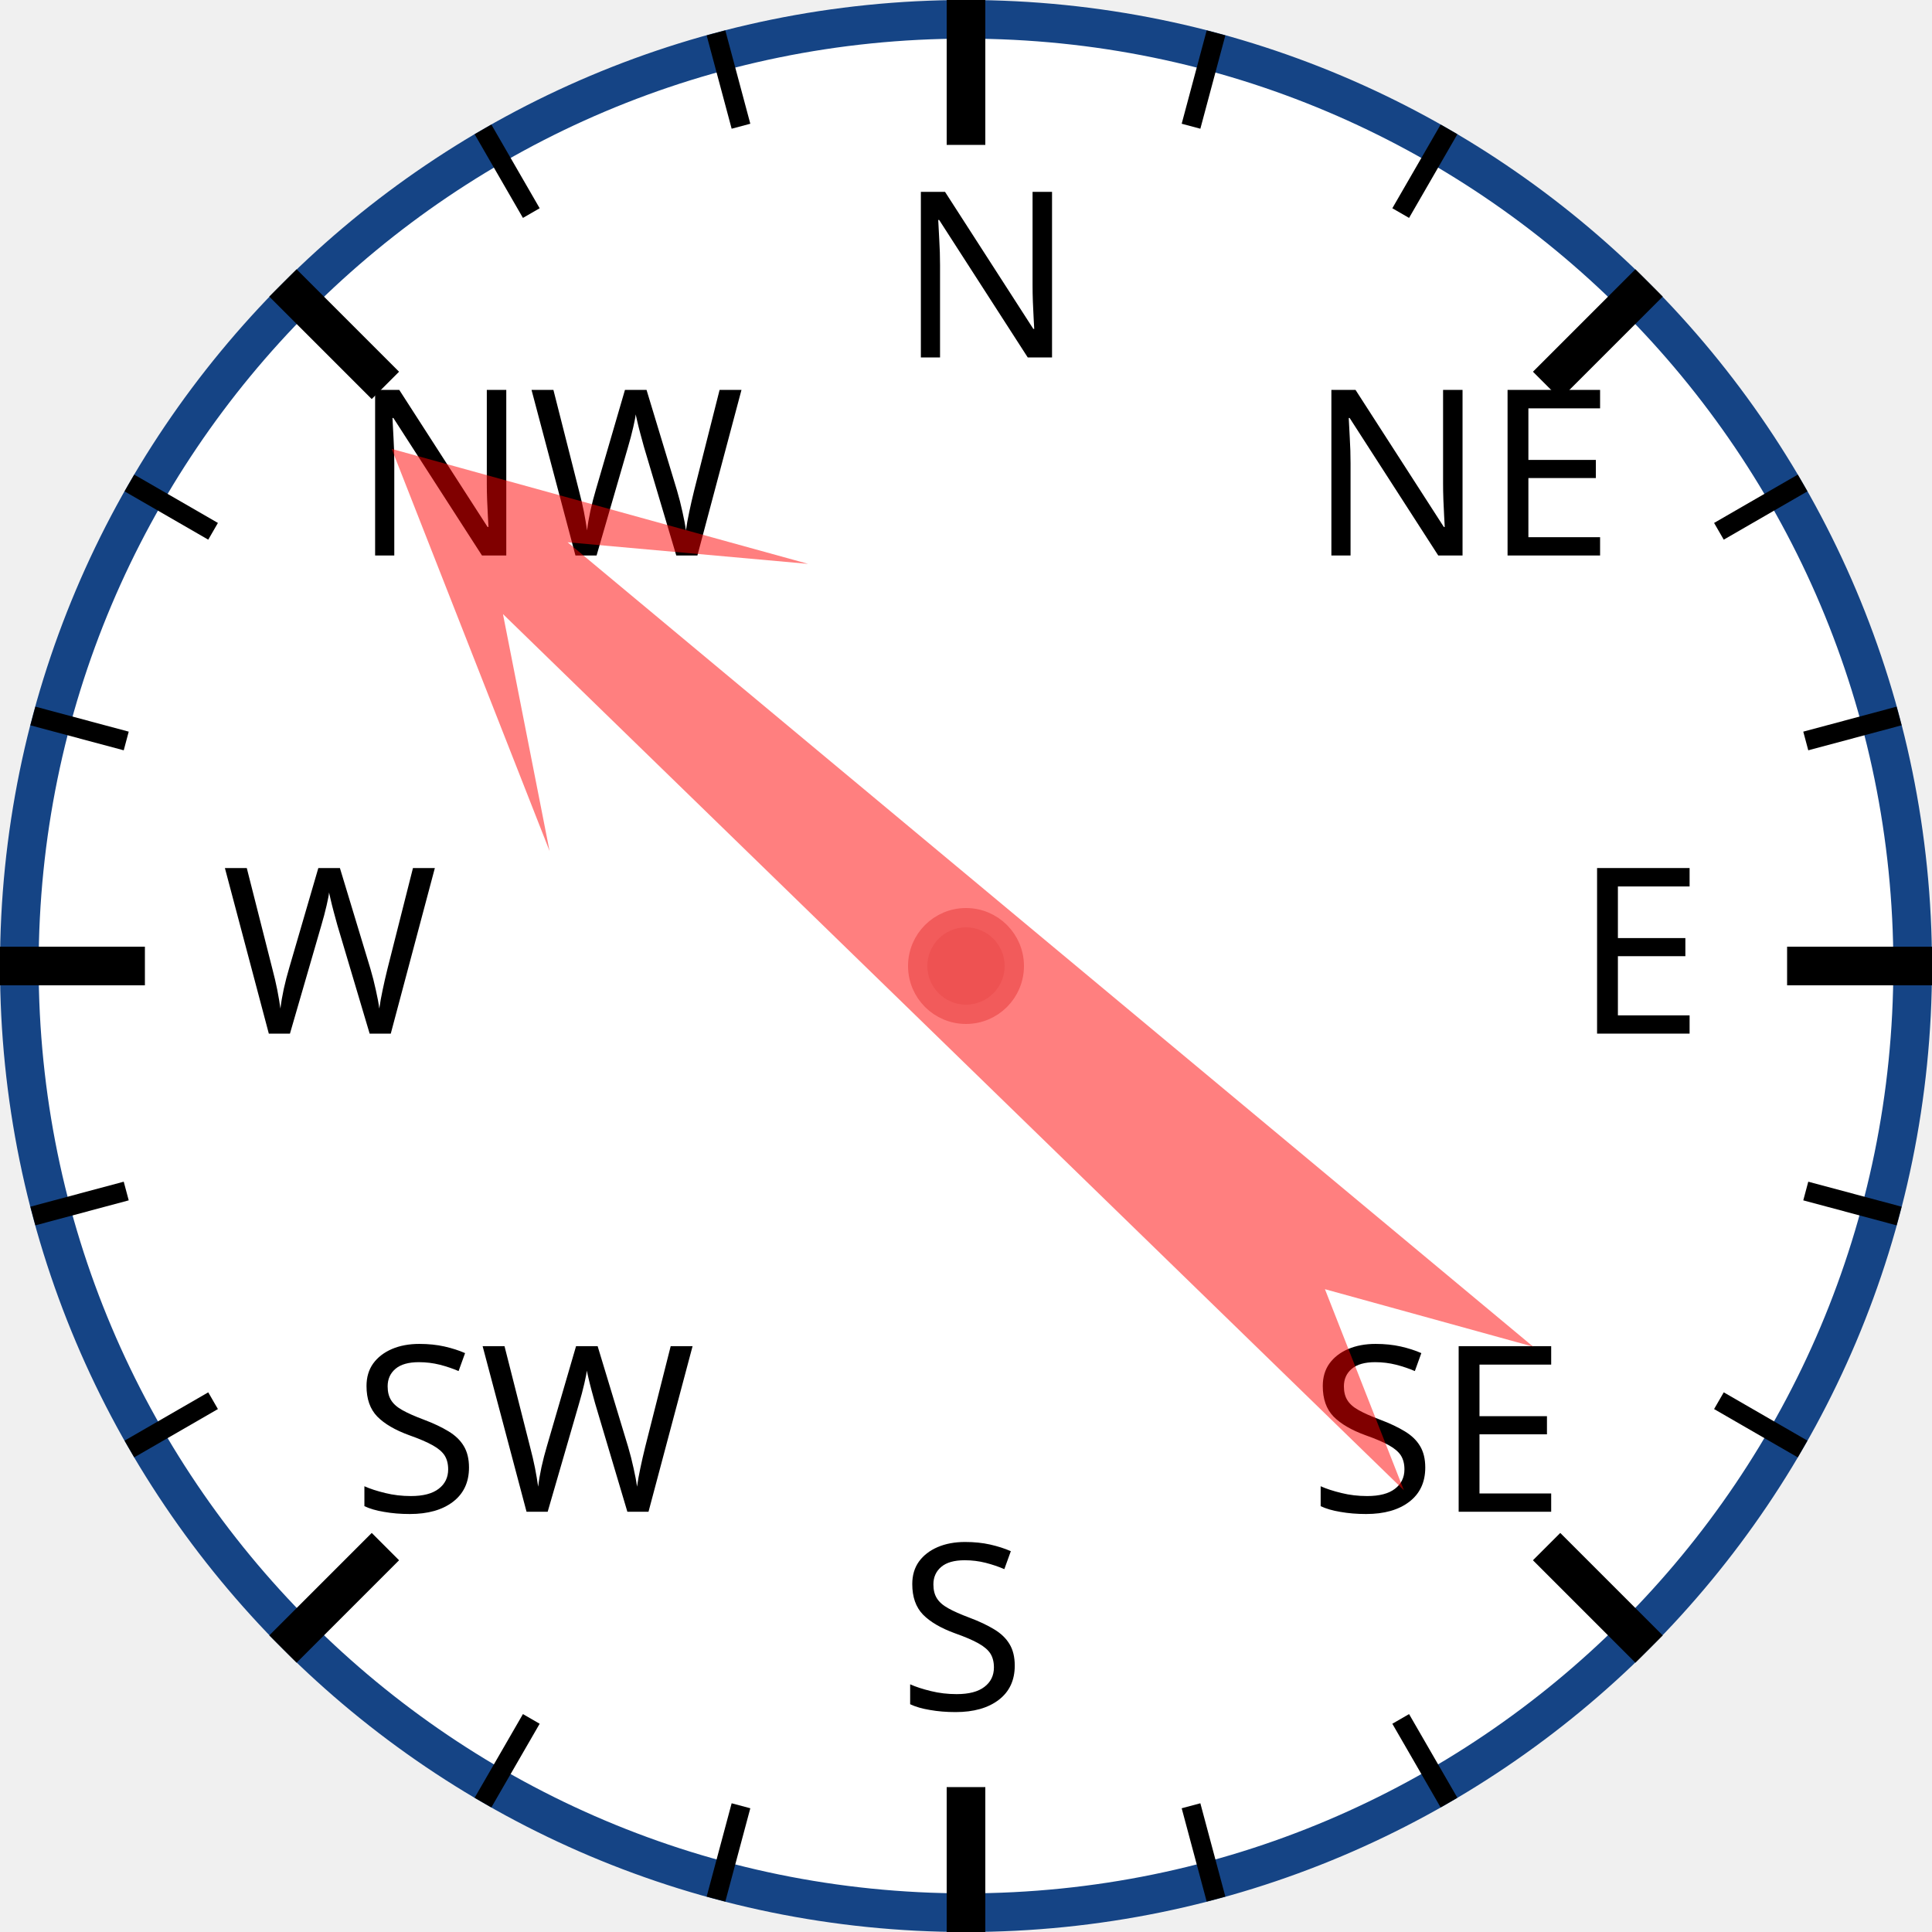
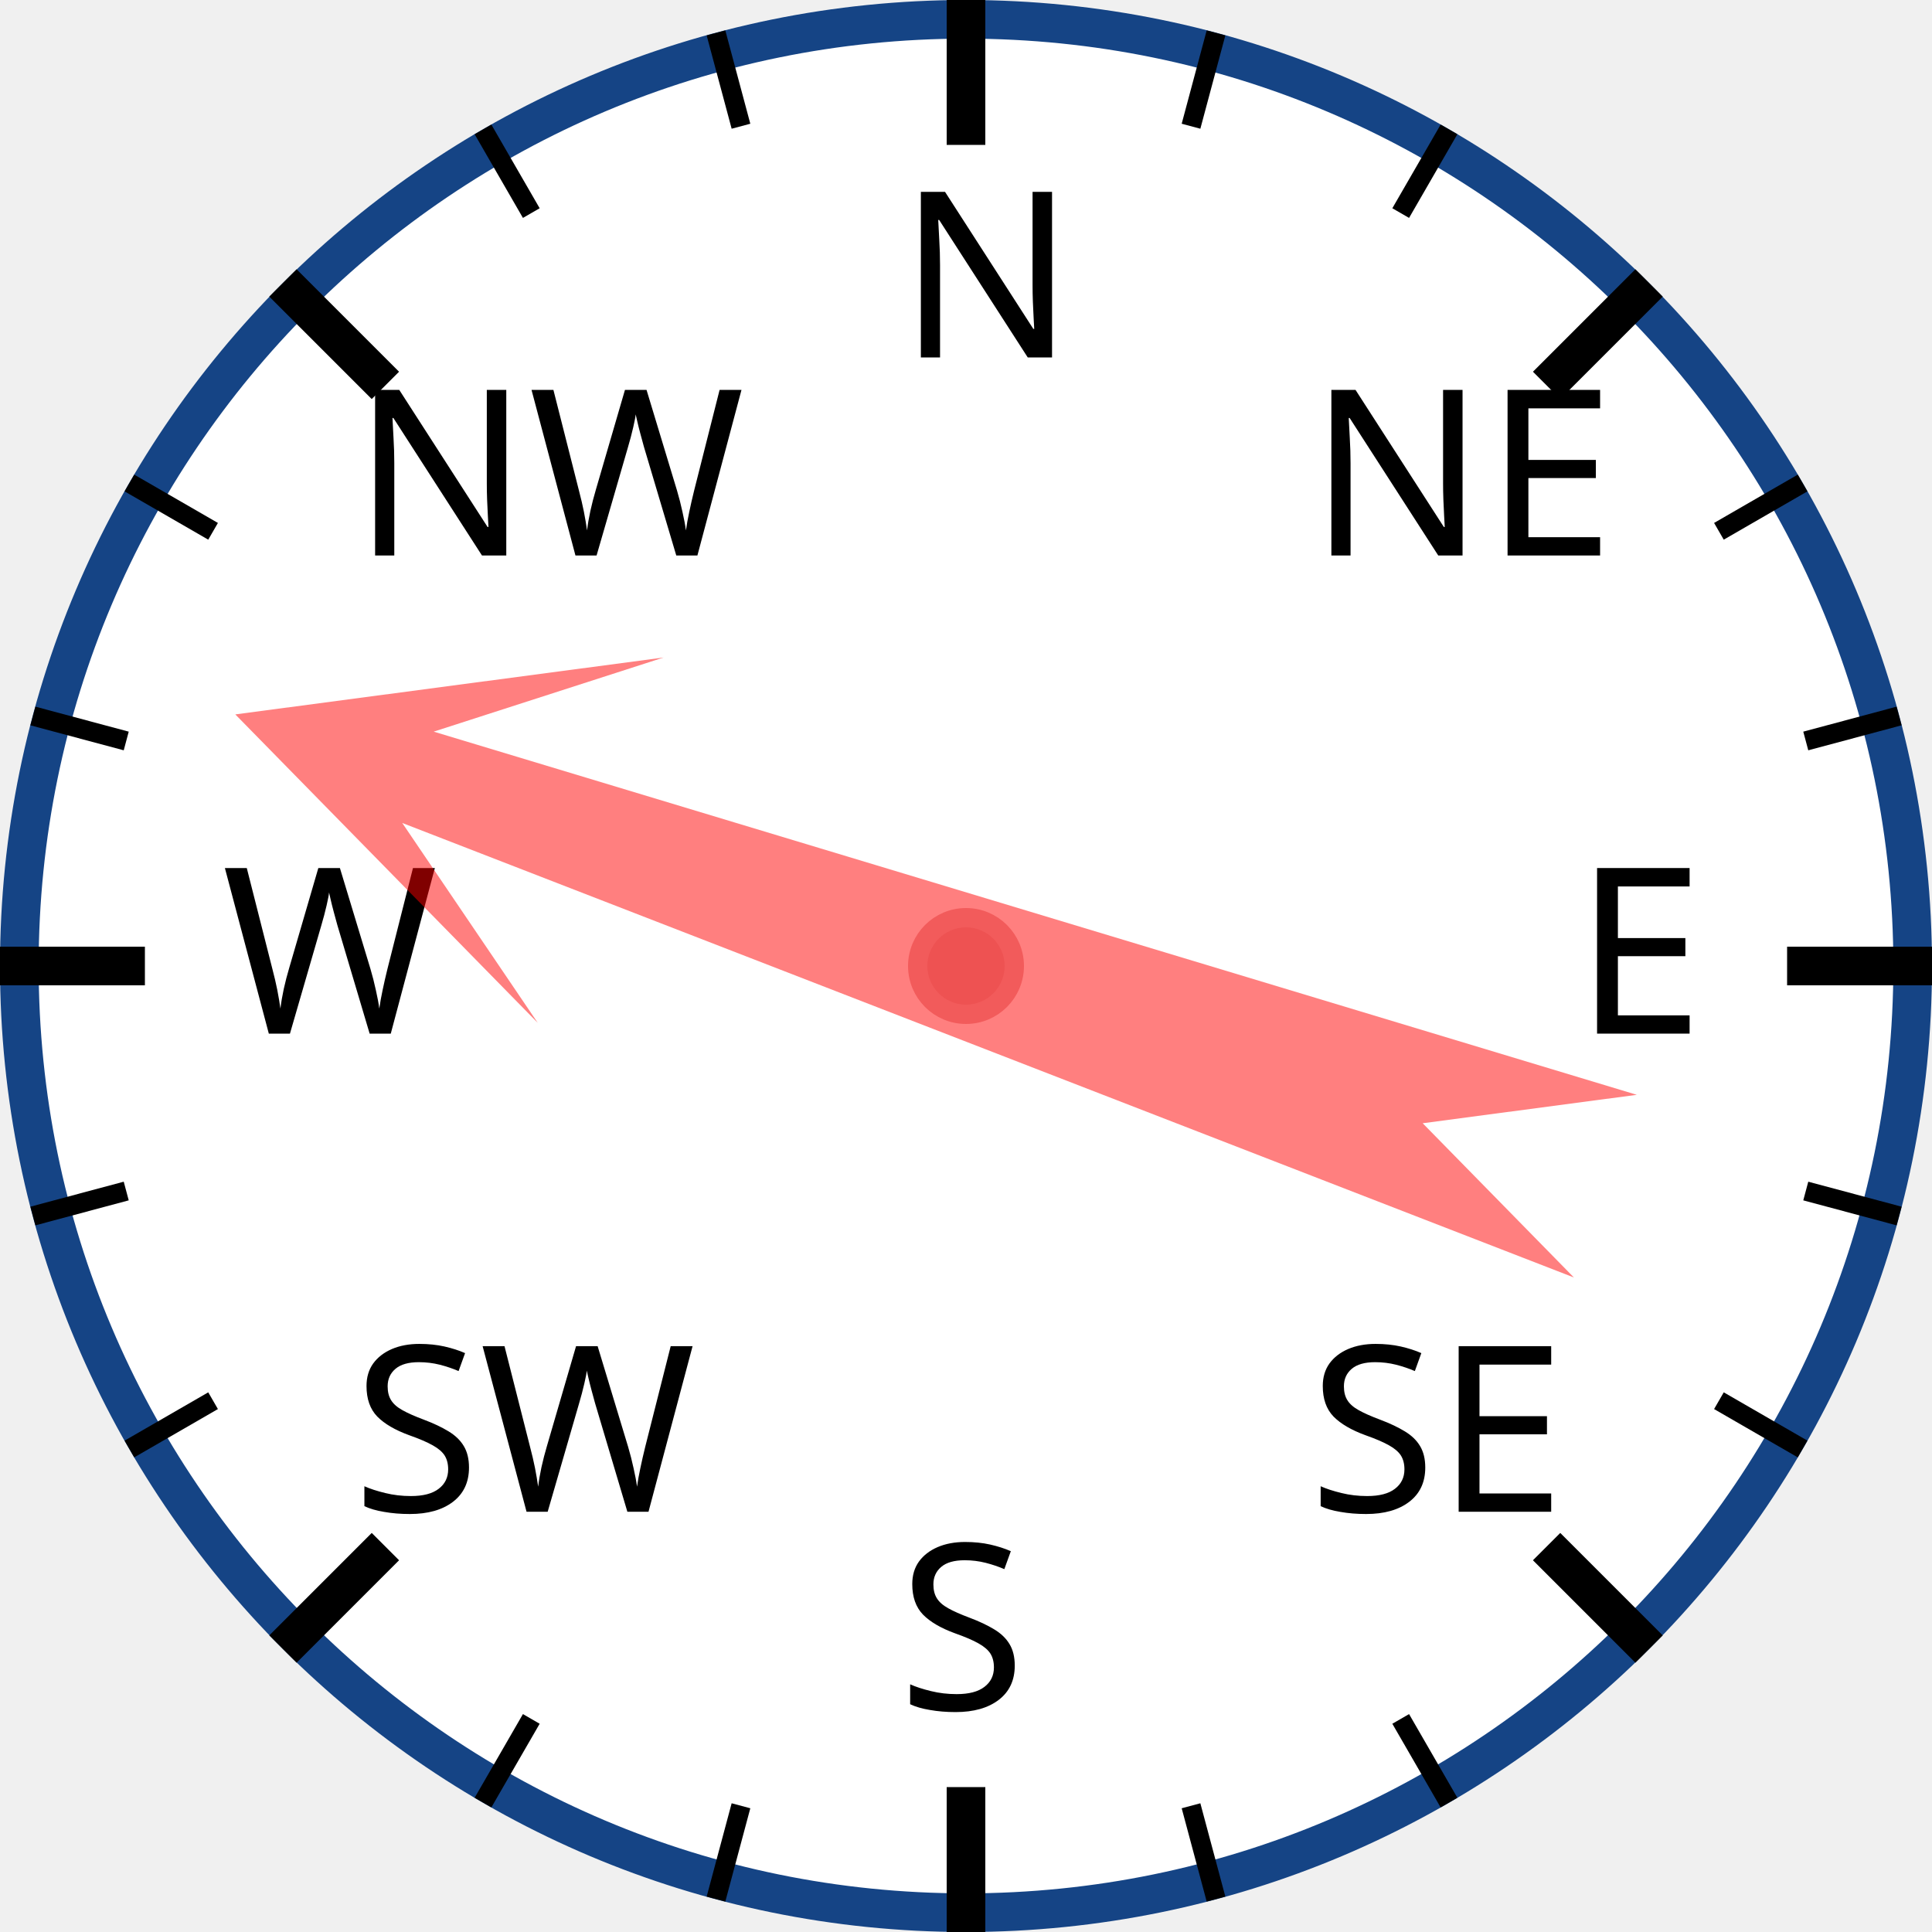
<svg xmlns="http://www.w3.org/2000/svg" width="120px" height="120px" viewBox="0 0 200 200">
  <circle cx="100" cy="100" r="98" style="fill: white; stroke: #154485; stroke-width: 4;" />
  <text x="93.0" y="37.0" style="font-family: sans-serif; font-size: 18pt;">N</text>
  <line x1="100.0" y1="0.0" x2="100.0" y2="15.0" style="stroke: black; stroke-width: 4;" />
  <line x1="74.118" y1="3.407" x2="76.706" y2="13.067" style="stroke: black; stroke-width: 2;" />
  <line x1="50" y1="13.397" x2="55" y2="22.058" style="stroke: black; stroke-width: 2;" />
  <text x="36.503" y="57.503" style="font-family: sans-serif; font-size: 18pt;">NW</text>
  <line x1="29.289" y1="29.289" x2="39.896" y2="39.896" style="stroke: black; stroke-width: 4;" />
  <line x1="13.397" y1="50" x2="22.058" y2="55" style="stroke: black; stroke-width: 2;" />
  <line x1="3.407" y1="74.118" x2="13.067" y2="76.706" style="stroke: black; stroke-width: 2;" />
  <text x="23.0" y="107.0" style="font-family: sans-serif; font-size: 18pt;">W</text>
  <line x1="0.0" y1="100.0" x2="15.0" y2="100.0" style="stroke: black; stroke-width: 4;" />
  <line x1="3.407" y1="125.882" x2="13.067" y2="123.294" style="stroke: black; stroke-width: 2;" />
  <line x1="13.397" y1="150" x2="22.058" y2="145" style="stroke: black; stroke-width: 2;" />
  <text x="36.503" y="156.497" style="font-family: sans-serif; font-size: 18pt;">SW</text>
  <line x1="29.289" y1="170.711" x2="39.896" y2="160.104" style="stroke: black; stroke-width: 4;" />
  <line x1="50" y1="186.603" x2="55" y2="177.942" style="stroke: black; stroke-width: 2;" />
  <line x1="74.118" y1="196.593" x2="76.706" y2="186.933" style="stroke: black; stroke-width: 2;" />
  <text x="93" y="177.0" style="font-family: sans-serif; font-size: 18pt;">S</text>
  <line x1="100" y1="200.0" x2="100" y2="185.0" style="stroke: black; stroke-width: 4;" />
  <line x1="125.882" y1="196.593" x2="123.294" y2="186.933" style="stroke: black; stroke-width: 2;" />
  <line x1="150.0" y1="186.603" x2="145.0" y2="177.942" style="stroke: black; stroke-width: 2;" />
  <text x="135.497" y="156.497" style="font-family: sans-serif; font-size: 18pt;">SE</text>
  <line x1="170.711" y1="170.711" x2="160.104" y2="160.104" style="stroke: black; stroke-width: 4;" />
  <line x1="186.603" y1="150" x2="177.942" y2="145" style="stroke: black; stroke-width: 2;" />
  <line x1="196.593" y1="125.882" x2="186.933" y2="123.294" style="stroke: black; stroke-width: 2;" />
  <text x="163.0" y="107" style="font-family: sans-serif; font-size: 18pt;">E</text>
  <line x1="200.0" y1="100" x2="185.0" y2="100" style="stroke: black; stroke-width: 4;" />
  <line x1="196.593" y1="74.118" x2="186.933" y2="76.706" style="stroke: black; stroke-width: 2;" />
  <line x1="186.603" y1="50" x2="177.942" y2="55" style="stroke: black; stroke-width: 2;" />
  <text x="135.497" y="57.503" style="font-family: sans-serif; font-size: 18pt;">NE</text>
  <line x1="170.711" y1="29.289" x2="160.104" y2="39.896" style="stroke: black; stroke-width: 4;" />
  <line x1="150" y1="13.397" x2="145" y2="22.058" style="stroke: black; stroke-width: 2;" />
  <line x1="125.882" y1="3.407" x2="123.294" y2="13.067" style="stroke: black; stroke-width: 2;" />
-   <polygon points="100 20 120 60 105 40 110 170 100 150 90 170 95 40 80 60" style="fill: red; fill-opacity: 0.5;" transform="rotate(312,100,100)" />
+   <polygon points="100 20 120 60 105 40 110 170 100 150 90 170 95 40 80 60" style="fill: red; fill-opacity: 0.5;" transform="rotate(289,100,100)" />
  <circle cx="100" cy="100" r="5" style="fill: #EE5252; stroke: #F25B5B; stroke-width: 2;" />
</svg>
